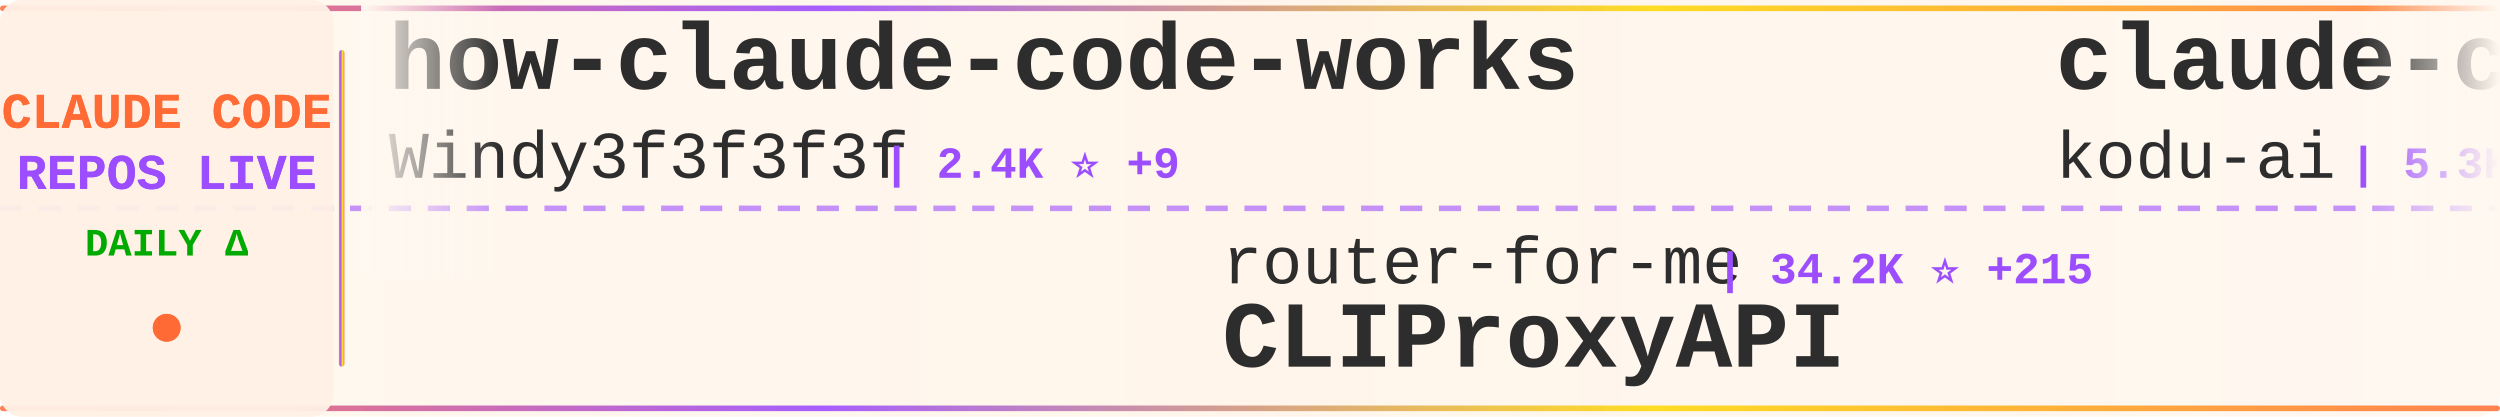
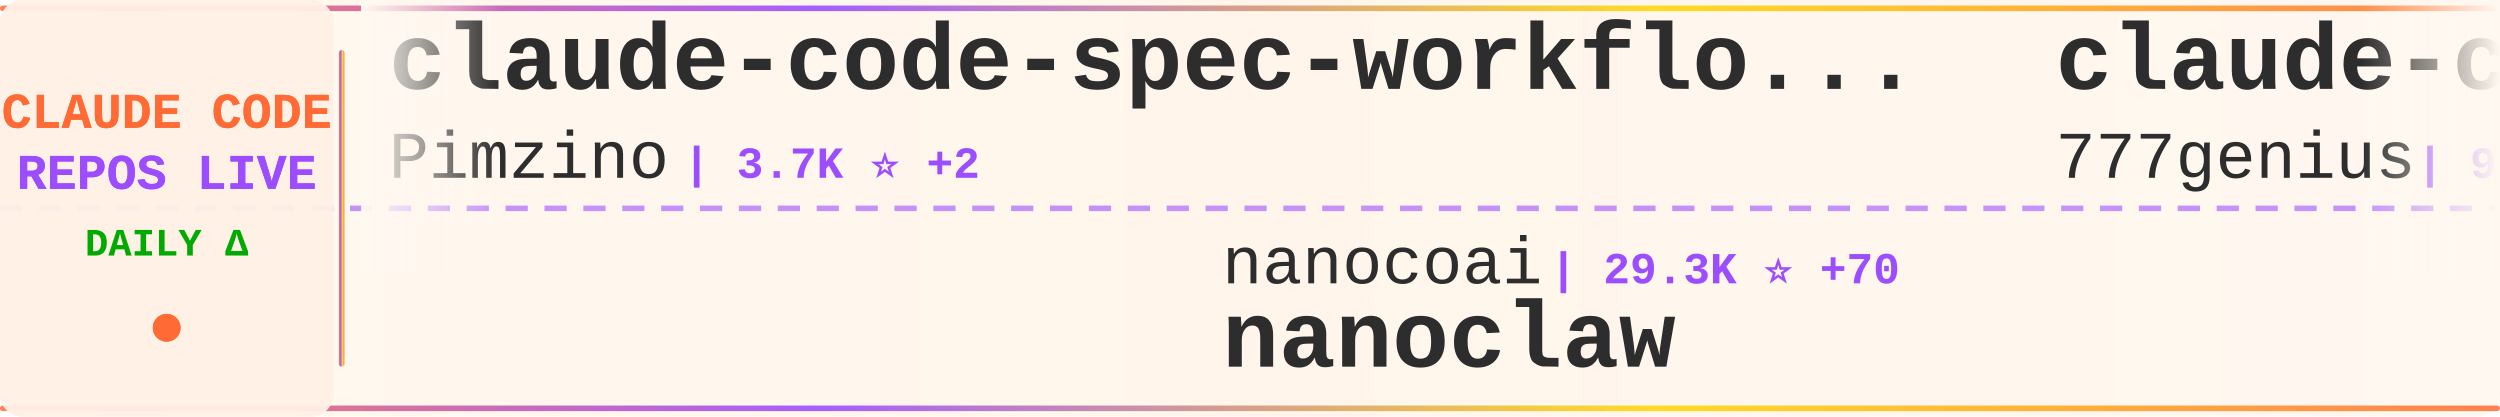
<svg xmlns="http://www.w3.org/2000/svg" width="900" height="150">
  <defs>
    <linearGradient id="tickerBg" x1="0%" y1="0%" x2="100%" y2="0%">
      <stop offset="0%" style="stop-color:#fff8f0;stop-opacity:0.98" />
      <stop offset="50%" style="stop-color:#fff5eb;stop-opacity:1" />
      <stop offset="100%" style="stop-color:#fff8f0;stop-opacity:0.98" />
    </linearGradient>
    <linearGradient id="borderGrad" x1="0%" y1="0%" x2="100%" y2="0%">
      <stop offset="0%" style="stop-color:#FF6B35;stop-opacity:0.85">
        <animate attributeName="stop-opacity" values="0.85;1;0.85" dur="2s" repeatCount="indefinite" />
      </stop>
      <stop offset="33%" style="stop-color:#9C4EFF;stop-opacity:0.9">
        <animate attributeName="stop-opacity" values="0.9;1;0.9" dur="2.2s" repeatCount="indefinite" />
      </stop>
      <stop offset="66%" style="stop-color:#FFD700;stop-opacity:0.85">
        <animate attributeName="stop-opacity" values="0.85;1;0.85" dur="1.8s" repeatCount="indefinite" />
      </stop>
      <stop offset="100%" style="stop-color:#FF6B35;stop-opacity:0.85">
        <animate attributeName="stop-opacity" values="0.85;1;0.85" dur="2s" repeatCount="indefinite" />
      </stop>
    </linearGradient>
    <filter id="textGlow">
      <feGaussianBlur stdDeviation="0.15" result="coloredBlur" />
      <feMerge>
        <feMergeNode in="coloredBlur" />
        <feMergeNode in="SourceGraphic" />
      </feMerge>
    </filter>
    <filter id="metricGlow">
      <feGaussianBlur stdDeviation="0.2" result="coloredBlur" />
      <feMerge>
        <feMergeNode in="coloredBlur" />
        <feMergeNode in="SourceGraphic" />
      </feMerge>
    </filter>
    <linearGradient id="leftFade" x1="0%" y1="0%" x2="100%" y2="0%">
      <stop offset="0%" style="stop-color:#fff8f0;stop-opacity:1" />
      <stop offset="100%" style="stop-color:#fff8f0;stop-opacity:0" />
    </linearGradient>
    <linearGradient id="rightFade" x1="0%" y1="0%" x2="100%" y2="0%">
      <stop offset="0%" style="stop-color:#fff8f0;stop-opacity:0" />
      <stop offset="100%" style="stop-color:#fff8f0;stop-opacity:1" />
    </linearGradient>
  </defs>
  <rect width="900" height="150" fill="url(#tickerBg)" rx="8" />
  <rect x="0" y="2" width="900" height="2" fill="url(#borderGrad)" rx="1" />
  <rect x="0" y="146" width="900" height="2" fill="url(#borderGrad)" rx="1" />
  <line x1="0" y1="75" x2="900" y2="75" stroke="#9C4EFF" stroke-width="2" stroke-dasharray="8 6" opacity="0.6" />
  <rect x="0" y="0" width="120" height="150" fill="#fff0e6" opacity="0.95" rx="8" />
  <text x="60" y="46" font-family="'Courier New', monospace" font-size="18" font-weight="bold" fill="#FF6B35" text-anchor="middle" filter="url(#textGlow)">
    CLAUDE CODE
  </text>
  <text x="60" y="68" font-family="'Courier New', monospace" font-size="18" font-weight="bold" fill="#9C4EFF" text-anchor="middle" filter="url(#textGlow)">
    REPOS LIVE
  </text>
  <text x="60" y="92" font-family="'Courier New', monospace" font-size="14" font-weight="bold" fill="#00aa00" text-anchor="middle">
    DAILY Δ
  </text>
  <circle cx="60" cy="118" r="5" fill="#FF6B35" filter="url(#metricGlow)">
    <animate attributeName="r" values="4;6;4" dur="1.5s" repeatCount="indefinite" />
    <animate attributeName="opacity" values="0.6;1;0.6" dur="1.5s" repeatCount="indefinite" />
  </circle>
  <rect x="122" y="18" width="2" height="114" fill="url(#borderGrad)" rx="1" />
  <clipPath id="tickerClip">
    <rect x="130" y="0" width="770" height="150" />
  </clipPath>
  <g clip-path="url(#tickerClip)">
    <g id="tickerItems">
      <animateTransform attributeName="transform" attributeType="XML" type="translate" from="0 0" to="-3000 0" dur="54s" repeatCount="indefinite" />
      <g transform="translate(0, 0)">
-         <text x="140" y="32" font-family="'Courier New', monospace" font-size="34" font-weight="bold" fill="#2d2d2d">how-claude-code-works</text>
-         <text x="140" y="64" font-family="'Courier New', monospace" font-size="24" font-weight="normal" fill="#2d2d2d" opacity="1.0">Windy3f3f3f3f</text>
-         <text x="318" y="64" font-family="'Courier New', monospace" font-size="16" font-weight="bold" fill="#9C4EFF"> | 2.4K ⭐ +9</text>
+         <text x="140" y="32" font-family="'Courier New', monospace" font-size="34" font-weight="bold" fill="#2d2d2d">claude-code-spec-workflo...</text>
+         <text x="140" y="64" font-family="'Courier New', monospace" font-size="24" font-weight="normal" fill="#2d2d2d" opacity="1.0">Pimzino</text>
+         <text x="246" y="64" font-family="'Courier New', monospace" font-size="16" font-weight="bold" fill="#9C4EFF"> | 3.7K ⭐ +2</text>
      </g>
      <g transform="translate(300, 0)">
-         <text x="140" y="102" font-family="'Courier New', monospace" font-size="24" font-weight="normal" fill="#2d2d2d" opacity="1.0">router-for-me</text>
-         <text x="318" y="102" font-family="'Courier New', monospace" font-size="16" font-weight="bold" fill="#9C4EFF"> | 34.2K ⭐ +215</text>
-         <text x="140" y="132" font-family="'Courier New', monospace" font-size="34" font-weight="bold" fill="#2d2d2d">CLIProxyAPI</text>
+         <text x="140" y="102" font-family="'Courier New', monospace" font-size="24" font-weight="normal" fill="#2d2d2d" opacity="1.0">nanocoai</text>
+         <text x="258" y="102" font-family="'Courier New', monospace" font-size="16" font-weight="bold" fill="#9C4EFF"> | 29.3K ⭐ +70</text>
+         <text x="140" y="132" font-family="'Courier New', monospace" font-size="34" font-weight="bold" fill="#2d2d2d">nanoclaw</text>
      </g>
      <g transform="translate(600, 0)">
-         <text x="140" y="32" font-family="'Courier New', monospace" font-size="34" font-weight="bold" fill="#2d2d2d">claude-coder</text>
-         <text x="140" y="64" font-family="'Courier New', monospace" font-size="24" font-weight="normal" fill="#2d2d2d" opacity="1.0">kodu-ai</text>
-         <text x="246" y="64" font-family="'Courier New', monospace" font-size="16" font-weight="bold" fill="#9C4EFF"> | 5.3K ⭐</text>
+         <text x="140" y="32" font-family="'Courier New', monospace" font-size="34" font-weight="bold" fill="#2d2d2d">claude-code-source-code</text>
+         <text x="140" y="64" font-family="'Courier New', monospace" font-size="24" font-weight="normal" fill="#2d2d2d" opacity="1.0">777genius</text>
+         <text x="270" y="64" font-family="'Courier New', monospace" font-size="16" font-weight="bold" fill="#9C4EFF"> | 912 ⭐</text>
      </g>
      <g transform="translate(900, 0)">
+         <text x="140" y="102" font-family="'Courier New', monospace" font-size="24" font-weight="normal" fill="#2d2d2d" opacity="1.0">freestylefly</text>
+         <text x="306" y="102" font-family="'Courier New', monospace" font-size="16" font-weight="bold" fill="#9C4EFF"> | 125 ⭐</text>
+         <text x="140" y="132" font-family="'Courier New', monospace" font-size="34" font-weight="bold" fill="#2d2d2d">claude-code</text>
+       </g>
+       <g transform="translate(1200, 0)">
+         <text x="140" y="32" font-family="'Courier New', monospace" font-size="34" font-weight="bold" fill="#2d2d2d">claude-code-guide</text>
+         <text x="140" y="64" font-family="'Courier New', monospace" font-size="24" font-weight="normal" fill="#2d2d2d" opacity="1.0">zebbern</text>
+         <text x="246" y="64" font-family="'Courier New', monospace" font-size="16" font-weight="bold" fill="#9C4EFF"> | 4.2K ⭐ +2</text>
+       </g>
+       <g transform="translate(1500, 0)">
+         <text x="140" y="102" font-family="'Courier New', monospace" font-size="24" font-weight="normal" fill="#2d2d2d" opacity="1.0">T-Lab-CUHKSZ</text>
+         <text x="306" y="102" font-family="'Courier New', monospace" font-size="16" font-weight="bold" fill="#9C4EFF"> | 313 ⭐ +1</text>
+         <text x="140" y="132" font-family="'Courier New', monospace" font-size="34" font-weight="bold" fill="#2d2d2d">claude-code</text>
+       </g>
+       <g transform="translate(1800, 0)">
+         <text x="140" y="32" font-family="'Courier New', monospace" font-size="34" font-weight="bold" fill="#2d2d2d">claude-code-from-scratch</text>
+         <text x="140" y="64" font-family="'Courier New', monospace" font-size="24" font-weight="normal" fill="#2d2d2d" opacity="1.0">Windy3f3f3f3f</text>
+         <text x="318" y="64" font-family="'Courier New', monospace" font-size="16" font-weight="bold" fill="#9C4EFF"> | 1.3K ⭐ +4</text>
+       </g>
+       <g transform="translate(2100, 0)">
        <text x="140" y="102" font-family="'Courier New', monospace" font-size="24" font-weight="normal" fill="#2d2d2d" opacity="1.0">AICoderTudou</text>
        <text x="306" y="102" font-family="'Courier New', monospace" font-size="16" font-weight="bold" fill="#9C4EFF"> | 501 ⭐</text>
        <text x="140" y="132" font-family="'Courier New', monospace" font-size="34" font-weight="bold" fill="#2d2d2d">claude-code-tudou</text>
      </g>
-       <g transform="translate(1200, 0)">
+       <g transform="translate(2400, 0)">
+         <text x="140" y="32" font-family="'Courier New', monospace" font-size="34" font-weight="bold" fill="#2d2d2d">ClaudeCode</text>
+         <text x="140" y="64" font-family="'Courier New', monospace" font-size="24" font-weight="normal" fill="#2d2d2d" opacity="1.0">guanshan</text>
+         <text x="258" y="64" font-family="'Courier New', monospace" font-size="16" font-weight="bold" fill="#9C4EFF"> | 59 ⭐</text>
+       </g>
+       <g transform="translate(2700, 0)">
+         <text x="140" y="102" font-family="'Courier New', monospace" font-size="24" font-weight="normal" fill="#2d2d2d" opacity="1.0">https-deeplearning-ai</text>
+         <text x="414" y="102" font-family="'Courier New', monospace" font-size="16" font-weight="bold" fill="#9C4EFF"> | 516 ⭐ +1</text>
+         <text x="140" y="132" font-family="'Courier New', monospace" font-size="34" font-weight="bold" fill="#2d2d2d">sc-claude-code-files</text>
+       </g>
+       <g transform="translate(3000, 0)">
        <text x="140" y="32" font-family="'Courier New', monospace" font-size="34" font-weight="bold" fill="#2d2d2d">claude-code-spec-workflo...</text>
        <text x="140" y="64" font-family="'Courier New', monospace" font-size="24" font-weight="normal" fill="#2d2d2d" opacity="1.0">Pimzino</text>
        <text x="246" y="64" font-family="'Courier New', monospace" font-size="16" font-weight="bold" fill="#9C4EFF"> | 3.7K ⭐ +2</text>
      </g>
-       <g transform="translate(1500, 0)">
-         <text x="140" y="102" font-family="'Courier New', monospace" font-size="24" font-weight="normal" fill="#2d2d2d" opacity="1.0">ChinaSiro</text>
-         <text x="270" y="102" font-family="'Courier New', monospace" font-size="16" font-weight="bold" fill="#9C4EFF"> | 9.2K ⭐ +9</text>
-         <text x="140" y="132" font-family="'Courier New', monospace" font-size="34" font-weight="bold" fill="#2d2d2d">claude-code-sourcemap</text>
-       </g>
-       <g transform="translate(1800, 0)">
-         <text x="140" y="32" font-family="'Courier New', monospace" font-size="34" font-weight="bold" fill="#2d2d2d">claude-code</text>
-         <text x="140" y="64" font-family="'Courier New', monospace" font-size="24" font-weight="normal" fill="#2d2d2d" opacity="1.0">xorespesp</text>
-         <text x="270" y="64" font-family="'Courier New', monospace" font-size="16" font-weight="bold" fill="#9C4EFF"> | 224 ⭐</text>
-       </g>
-       <g transform="translate(2100, 0)">
-         <text x="140" y="102" font-family="'Courier New', monospace" font-size="24" font-weight="normal" fill="#2d2d2d" opacity="1.0">fuergaosi233</text>
-         <text x="306" y="102" font-family="'Courier New', monospace" font-size="16" font-weight="bold" fill="#9C4EFF"> | 2.6K ⭐ +2</text>
-         <text x="140" y="132" font-family="'Courier New', monospace" font-size="34" font-weight="bold" fill="#2d2d2d">claude-code-proxy</text>
-       </g>
-       <g transform="translate(2400, 0)">
-         <text x="140" y="32" font-family="'Courier New', monospace" font-size="34" font-weight="bold" fill="#2d2d2d">claude-code-local</text>
-         <text x="140" y="64" font-family="'Courier New', monospace" font-size="24" font-weight="normal" fill="#2d2d2d" opacity="1.0">nicedreamzapp</text>
-         <text x="318" y="64" font-family="'Courier New', monospace" font-size="16" font-weight="bold" fill="#9C4EFF"> | 2.7K ⭐ +8</text>
-       </g>
-       <g transform="translate(2700, 0)">
-         <text x="140" y="102" font-family="'Courier New', monospace" font-size="24" font-weight="normal" fill="#2d2d2d" opacity="1.0">anthropics</text>
-         <text x="282" y="102" font-family="'Courier New', monospace" font-size="16" font-weight="bold" fill="#9C4EFF"> | 4.7K ⭐ +10</text>
-         <text x="140" y="132" font-family="'Courier New', monospace" font-size="34" font-weight="bold" fill="#2d2d2d">claude-code-security-rev...</text>
-       </g>
-       <g transform="translate(3000, 0)">
-         <text x="140" y="32" font-family="'Courier New', monospace" font-size="34" font-weight="bold" fill="#2d2d2d">how-claude-code-works</text>
-         <text x="140" y="64" font-family="'Courier New', monospace" font-size="24" font-weight="normal" fill="#2d2d2d" opacity="1.0">Windy3f3f3f3f</text>
-         <text x="318" y="64" font-family="'Courier New', monospace" font-size="16" font-weight="bold" fill="#9C4EFF"> | 2.4K ⭐ +9</text>
-       </g>
      <g transform="translate(3300, 0)">
-         <text x="140" y="102" font-family="'Courier New', monospace" font-size="24" font-weight="normal" fill="#2d2d2d" opacity="1.0">router-for-me</text>
-         <text x="318" y="102" font-family="'Courier New', monospace" font-size="16" font-weight="bold" fill="#9C4EFF"> | 34.2K ⭐ +215</text>
-         <text x="140" y="132" font-family="'Courier New', monospace" font-size="34" font-weight="bold" fill="#2d2d2d">CLIProxyAPI</text>
+         <text x="140" y="102" font-family="'Courier New', monospace" font-size="24" font-weight="normal" fill="#2d2d2d" opacity="1.0">nanocoai</text>
+         <text x="258" y="102" font-family="'Courier New', monospace" font-size="16" font-weight="bold" fill="#9C4EFF"> | 29.3K ⭐ +70</text>
+         <text x="140" y="132" font-family="'Courier New', monospace" font-size="34" font-weight="bold" fill="#2d2d2d">nanoclaw</text>
      </g>
      <g transform="translate(3600, 0)">
-         <text x="140" y="32" font-family="'Courier New', monospace" font-size="34" font-weight="bold" fill="#2d2d2d">claude-coder</text>
-         <text x="140" y="64" font-family="'Courier New', monospace" font-size="24" font-weight="normal" fill="#2d2d2d" opacity="1.0">kodu-ai</text>
-         <text x="246" y="64" font-family="'Courier New', monospace" font-size="16" font-weight="bold" fill="#9C4EFF"> | 5.3K ⭐</text>
+         <text x="140" y="32" font-family="'Courier New', monospace" font-size="34" font-weight="bold" fill="#2d2d2d">claude-code-source-code</text>
+         <text x="140" y="64" font-family="'Courier New', monospace" font-size="24" font-weight="normal" fill="#2d2d2d" opacity="1.0">777genius</text>
+         <text x="270" y="64" font-family="'Courier New', monospace" font-size="16" font-weight="bold" fill="#9C4EFF"> | 912 ⭐</text>
      </g>
      <g transform="translate(3900, 0)">
-         <text x="140" y="102" font-family="'Courier New', monospace" font-size="24" font-weight="normal" fill="#2d2d2d" opacity="1.0">AICoderTudou</text>
-         <text x="306" y="102" font-family="'Courier New', monospace" font-size="16" font-weight="bold" fill="#9C4EFF"> | 501 ⭐</text>
-         <text x="140" y="132" font-family="'Courier New', monospace" font-size="34" font-weight="bold" fill="#2d2d2d">claude-code-tudou</text>
+         <text x="140" y="102" font-family="'Courier New', monospace" font-size="24" font-weight="normal" fill="#2d2d2d" opacity="1.0">freestylefly</text>
+         <text x="306" y="102" font-family="'Courier New', monospace" font-size="16" font-weight="bold" fill="#9C4EFF"> | 125 ⭐</text>
+         <text x="140" y="132" font-family="'Courier New', monospace" font-size="34" font-weight="bold" fill="#2d2d2d">claude-code</text>
      </g>
    </g>
  </g>
  <rect x="130" y="0" width="50" height="100" fill="url(#leftFade)" />
  <rect x="850" y="0" width="50" height="100" fill="url(#rightFade)" />
</svg>
